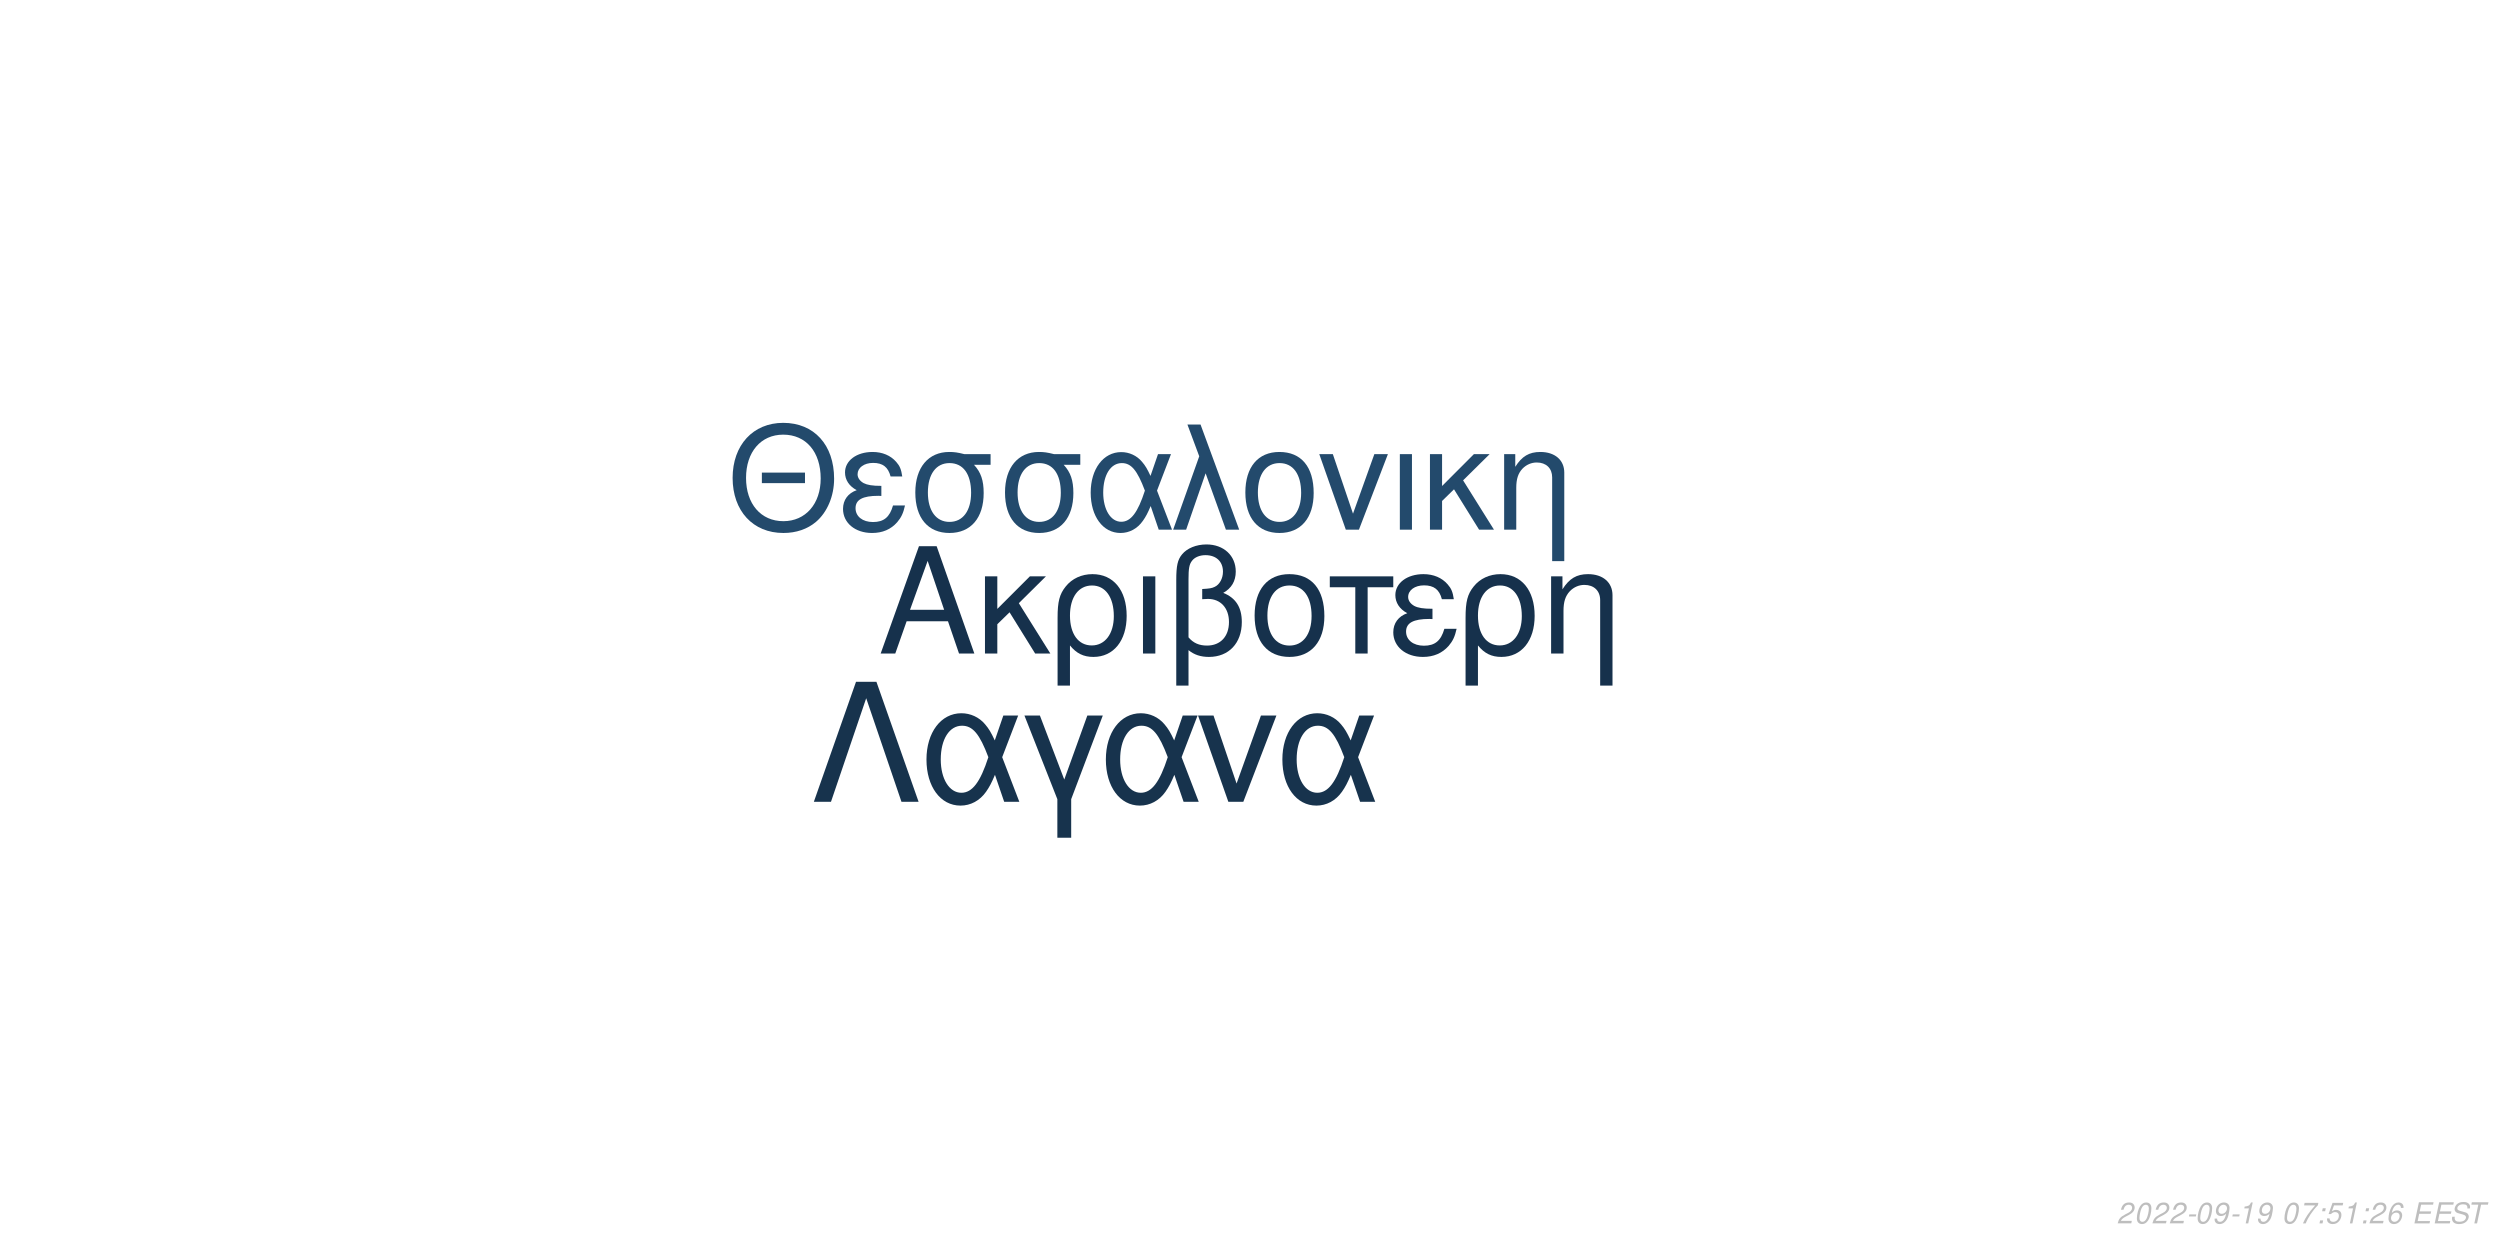
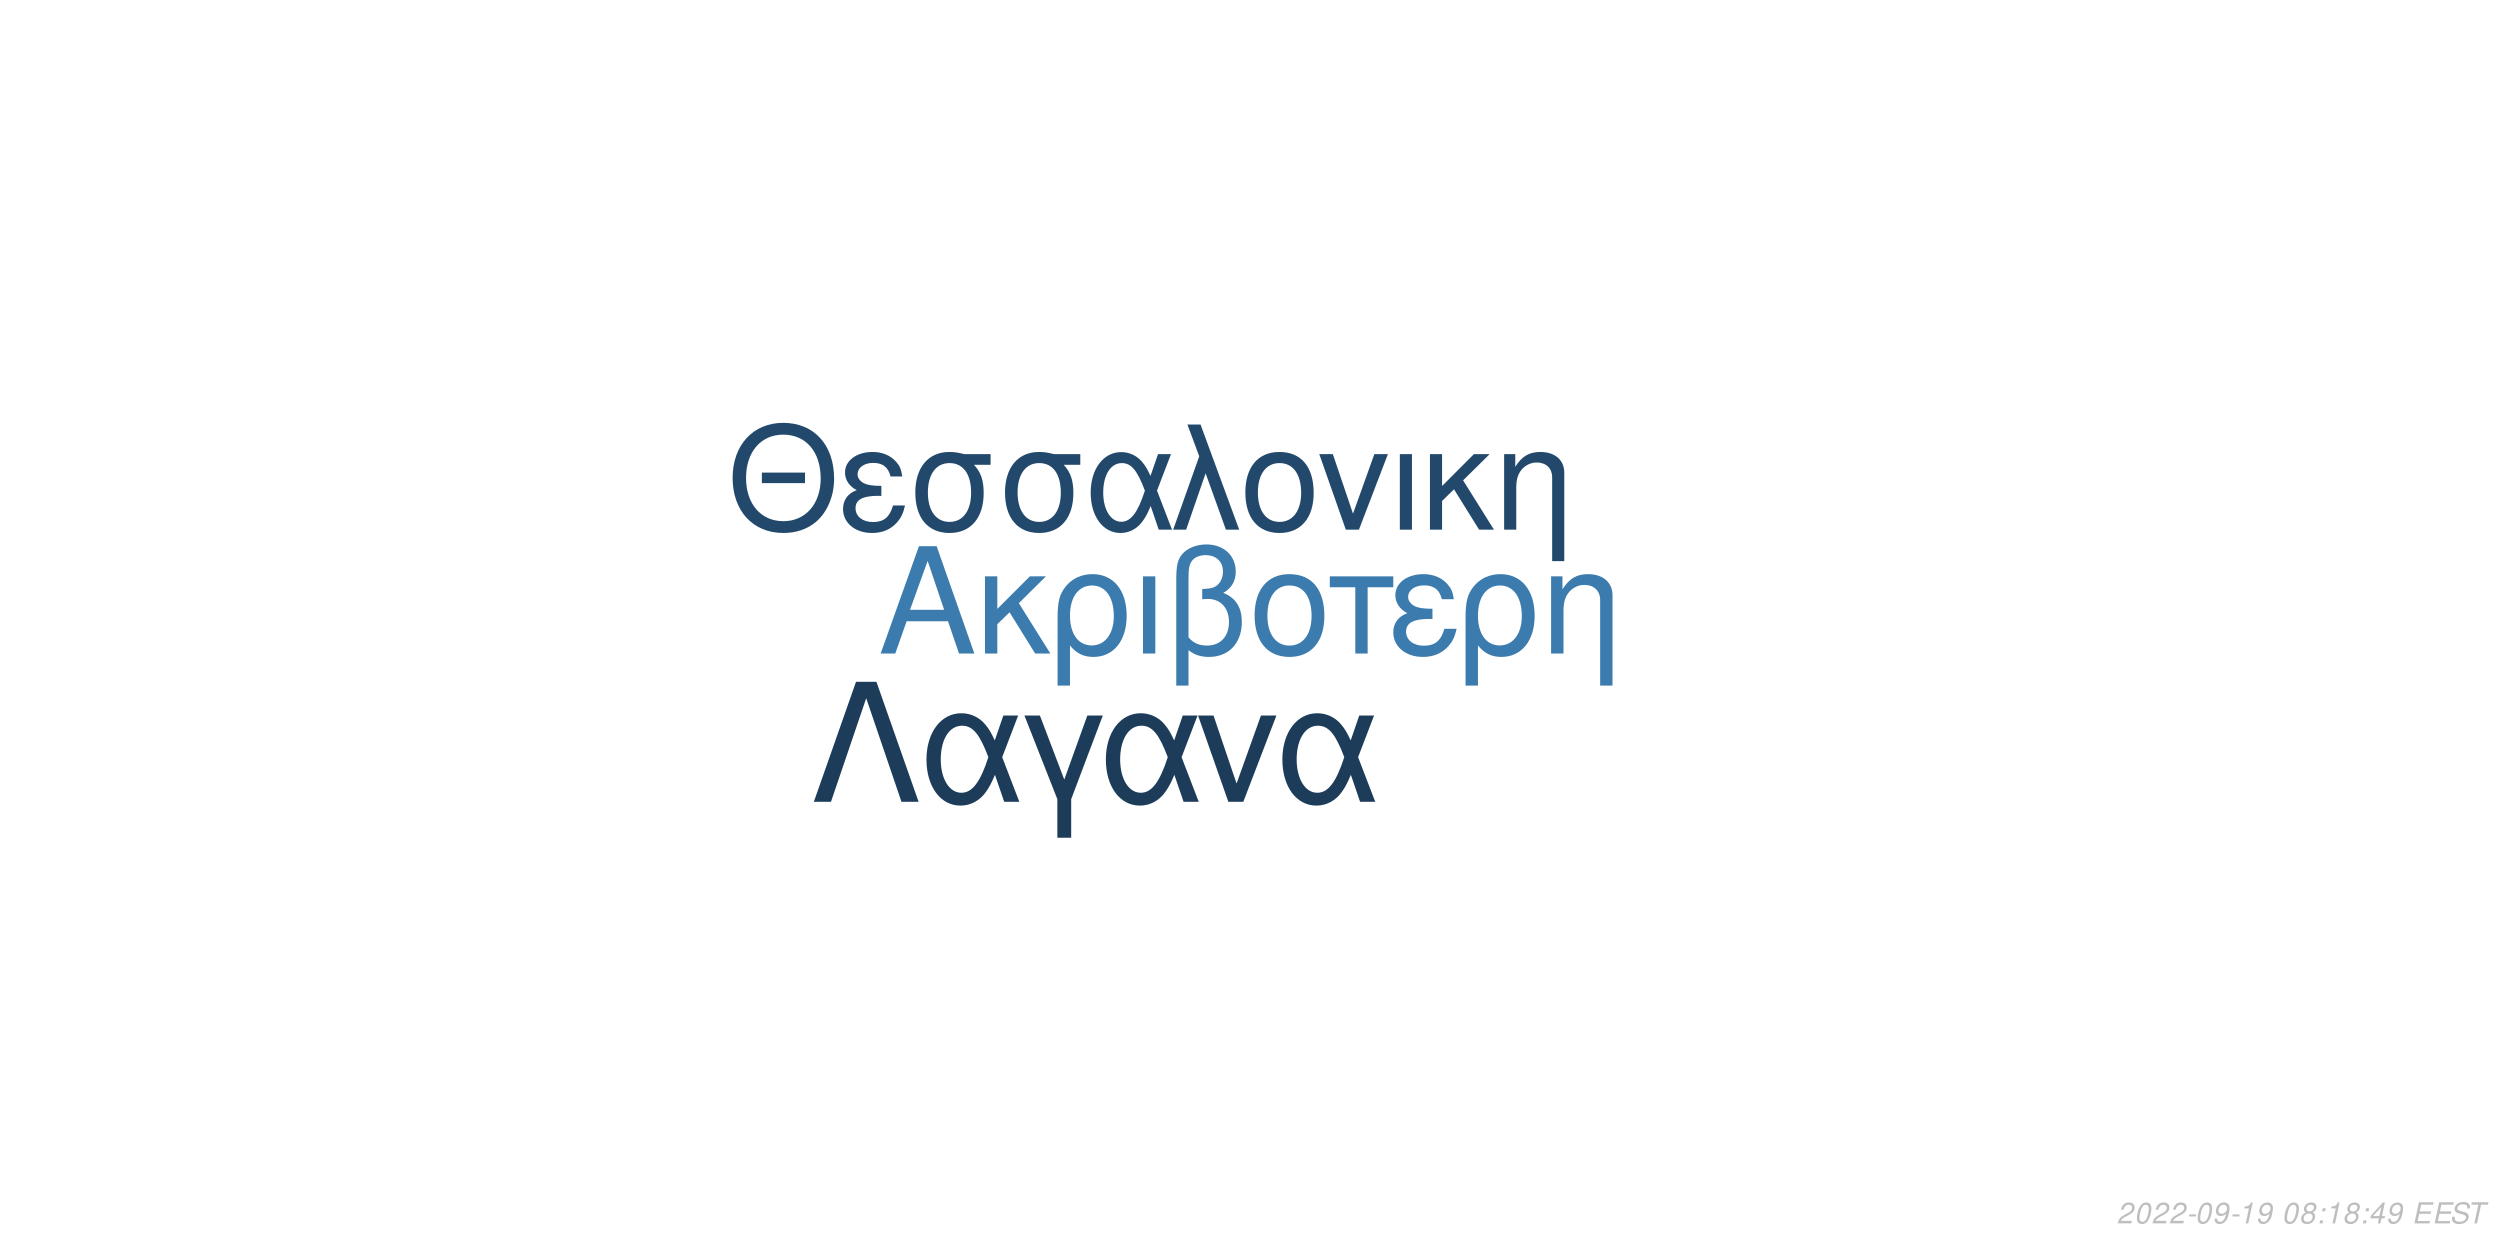
<svg xmlns="http://www.w3.org/2000/svg" xmlns:xlink="http://www.w3.org/1999/xlink" width="864pt" height="432pt" viewBox="0 0 864 432" version="1.1">
  <defs>
    <g>
      <symbol overflow="visible" id="glyph0-0">
        <path style="stroke:none;" d="" />
      </symbol>
      <symbol overflow="visible" id="glyph0-1">
        <path style="stroke:none;" d="M 24.125 -11.141 L 27.938 0 L 33.234 0 L 20.203 -37.094 L 14.094 -37.094 L 0.859 0 L 5.906 0 L 9.828 -11.141 Z M 22.797 -15.109 L 11 -15.109 L 17.094 -32.016 Z M 22.797 -15.109 " />
      </symbol>
      <symbol overflow="visible" id="glyph0-2">
        <path style="stroke:none;" d="M 7.172 -15.422 L 7.172 -26.672 L 2.906 -26.672 L 2.906 0 L 7.172 0 L 7.172 -10.125 L 11.406 -14.25 L 20.25 0 L 25.5 0 L 14.609 -17.406 L 23.969 -26.672 L 18.422 -26.672 Z M 7.172 -15.422 " />
      </symbol>
      <symbol overflow="visible" id="glyph0-3">
        <path style="stroke:none;" d="M 3 11.094 L 7.281 11.094 L 7.281 -2.797 C 9.516 -0.047 11.953 1.172 15.375 1.172 C 22.344 1.172 26.875 -4.422 26.875 -13.031 C 26.875 -21.891 22.297 -27.438 15.062 -27.438 C 11.297 -27.438 7.984 -25.906 5.797 -23.156 C 3.672 -20.516 3 -17.969 3 -12.359 Z M 14.906 -23.516 C 19.547 -23.516 22.438 -19.438 22.438 -12.922 C 22.438 -6.812 19.391 -2.797 14.812 -2.797 C 10.172 -2.797 7.281 -6.766 7.281 -13.125 C 7.281 -19.484 10.234 -23.516 14.906 -23.516 Z M 14.906 -23.516 " />
      </symbol>
      <symbol overflow="visible" id="glyph0-4">
        <path style="stroke:none;" d="M 3.516 0 L 7.781 0 L 7.781 -26.672 L 3.516 -26.672 Z M 3.516 0 " />
      </symbol>
      <symbol overflow="visible" id="glyph0-5">
        <path style="stroke:none;" d="M 4.016 11.094 L 8.25 11.094 L 8.25 -1.172 C 10.172 0.406 12.422 1.172 15.312 1.172 C 22.188 1.172 26.672 -3.609 26.672 -10.891 C 26.672 -15.984 24.578 -19.234 20.25 -20.969 C 23.109 -22.547 24.578 -25.031 24.578 -28.344 C 24.578 -33.844 20.406 -37.703 14.453 -37.703 C 10.938 -37.703 7.734 -36.391 6 -34.25 C 4.484 -32.422 4.016 -30.328 4.016 -25.391 Z M 8.25 -25.656 C 8.25 -29.359 8.5 -30.844 9.469 -32.062 C 10.375 -33.281 12.156 -34 14.094 -34 C 17.812 -34 20.156 -31.812 20.156 -28.297 C 20.156 -25.953 18.984 -23.812 17.297 -23.047 C 16.281 -22.547 15.469 -22.438 12.984 -22.297 L 12.984 -18.781 C 13.734 -18.828 14.344 -18.875 14.969 -18.875 C 19.344 -18.875 22.234 -15.719 22.234 -10.891 C 22.234 -5.906 19.281 -2.75 14.656 -2.75 C 11.953 -2.75 9.922 -3.609 8.25 -5.594 Z M 8.25 -25.656 " />
      </symbol>
      <symbol overflow="visible" id="glyph0-6">
        <path style="stroke:none;" d="M 14.094 -27.438 C 6.562 -27.438 2.094 -22.094 2.094 -13.125 C 2.094 -4.125 6.562 1.172 14.141 1.172 C 21.672 1.172 26.203 -4.172 26.203 -12.922 C 26.203 -22.188 21.828 -27.438 14.094 -27.438 Z M 14.141 -23.516 C 18.938 -23.516 21.781 -19.594 21.781 -12.984 C 21.781 -6.672 18.828 -2.75 14.141 -2.75 C 9.422 -2.75 6.516 -6.672 6.516 -13.125 C 6.516 -19.594 9.422 -23.516 14.141 -23.516 Z M 14.141 -23.516 " />
      </symbol>
      <symbol overflow="visible" id="glyph0-7">
        <path style="stroke:none;" d="M 7.891 0 L 12.156 0 L 12.156 -22.906 L 21.016 -22.906 L 21.016 -26.672 L -0.922 -26.672 L -0.922 -22.906 L 7.891 -22.906 Z M 7.891 0 " />
      </symbol>
      <symbol overflow="visible" id="glyph0-8">
        <path style="stroke:none;" d="M 14.562 -15.469 C 11.344 -15.469 9.562 -15.781 8.297 -16.438 C 6.922 -17.203 6.156 -18.328 6.156 -19.547 C 6.156 -21.891 8.453 -23.562 11.656 -23.562 C 15.062 -23.562 16.953 -22.094 17.812 -18.781 L 21.938 -18.781 C 21.578 -21.266 21.062 -22.5 19.797 -23.922 C 17.812 -26.203 14.906 -27.438 11.453 -27.438 C 5.797 -27.438 1.734 -24.375 1.734 -20.203 C 1.734 -17.609 3.156 -15.375 5.859 -13.938 C 2.797 -12.875 1.016 -10.484 1.016 -7.328 C 1.016 -2.391 5.297 1.172 11.25 1.172 C 14.969 1.172 17.906 -0.109 20.156 -2.641 C 21.578 -4.328 22.297 -5.797 22.906 -8.547 L 18.672 -8.547 C 17.5 -4.422 15.422 -2.703 11.609 -2.703 C 7.938 -2.703 5.438 -4.688 5.438 -7.578 C 5.438 -10.578 7.938 -11.953 13.484 -11.953 C 13.641 -11.953 14.094 -11.953 14.562 -11.906 Z M 14.562 -15.469 " />
      </symbol>
      <symbol overflow="visible" id="glyph0-9">
        <path style="stroke:none;" d="M 3.562 -26.672 L 3.562 0 L 7.844 0 L 7.844 -14.703 C 7.844 -17.906 8.5 -19.891 10.031 -21.531 C 11.406 -22.953 13.188 -23.719 15.062 -23.719 C 18.375 -23.719 20.516 -21.672 20.516 -18.469 L 20.516 11.094 L 24.781 11.094 L 24.781 -20.156 C 24.781 -24.578 21.469 -27.438 16.328 -27.438 C 12.359 -27.438 9.828 -25.906 7.484 -22.188 L 7.484 -26.672 Z M 3.562 -26.672 " />
      </symbol>
      <symbol overflow="visible" id="glyph1-0">
        <path style="stroke:none;" d="" />
      </symbol>
      <symbol overflow="visible" id="glyph1-1">
        <path style="stroke:none;" d="M 26.859 -19.734 L 11.953 -19.734 L 11.953 -16.094 L 26.859 -16.094 Z M 19.328 -36.922 C 8.922 -36.922 1.844 -29.25 1.844 -17.891 C 1.844 -6.484 8.875 1.141 19.391 1.141 C 23.812 1.141 27.703 -0.203 30.641 -2.688 C 34.578 -6.031 36.922 -11.656 36.922 -17.594 C 36.922 -29.297 30 -36.922 19.328 -36.922 Z M 19.328 -32.844 C 27.203 -32.844 32.281 -26.906 32.281 -17.688 C 32.281 -8.922 27.062 -2.938 19.391 -2.938 C 11.609 -2.938 6.484 -8.922 6.484 -17.891 C 6.484 -26.859 11.609 -32.844 19.328 -32.844 Z M 19.328 -32.844 " />
      </symbol>
      <symbol overflow="visible" id="glyph1-2">
        <path style="stroke:none;" d="M 14.25 -15.141 C 11.109 -15.141 9.375 -15.453 8.125 -16.094 C 6.781 -16.844 6.031 -17.938 6.031 -19.141 C 6.031 -21.422 8.266 -23.078 11.406 -23.078 C 14.75 -23.078 16.594 -21.625 17.438 -18.391 L 21.469 -18.391 C 21.125 -20.828 20.625 -22.031 19.391 -23.422 C 17.438 -25.656 14.594 -26.859 11.219 -26.859 C 5.688 -26.859 1.688 -23.875 1.688 -19.781 C 1.688 -17.234 3.094 -15.047 5.734 -13.656 C 2.734 -12.609 1 -10.266 1 -7.172 C 1 -2.344 5.188 1.141 11.016 1.141 C 14.656 1.141 17.547 -0.094 19.734 -2.594 C 21.125 -4.234 21.828 -5.688 22.422 -8.375 L 18.281 -8.375 C 17.141 -4.328 15.094 -2.641 11.359 -2.641 C 7.766 -2.641 5.328 -4.578 5.328 -7.422 C 5.328 -10.359 7.766 -11.703 13.203 -11.703 C 13.359 -11.703 13.797 -11.703 14.25 -11.656 Z M 14.25 -15.141 " />
      </symbol>
      <symbol overflow="visible" id="glyph1-3">
        <path style="stroke:none;" d="M 29 -26.109 L 19.938 -26.109 C 17.594 -26.703 16.438 -26.859 14.703 -26.859 C 7.469 -26.859 2.984 -21.469 2.984 -12.859 C 2.984 -4.031 7.375 1.141 14.797 1.141 C 22.172 1.141 26.609 -4.078 26.609 -12.656 C 26.609 -17.047 25.656 -19.828 23.266 -22.422 L 29 -22.422 Z M 14.797 -23.016 C 19.531 -23.016 22.266 -19.234 22.266 -12.75 C 22.266 -6.531 19.438 -2.688 14.797 -2.688 C 10.172 -2.688 7.328 -6.531 7.328 -12.859 C 7.328 -19.188 10.172 -23.016 14.797 -23.016 Z M 14.797 -23.016 " />
      </symbol>
      <symbol overflow="visible" id="glyph1-4">
        <path style="stroke:none;" d="M 29.344 -26.109 L 24.859 -26.109 L 22.266 -18.578 C 21.125 -21.031 20.484 -22.125 19.328 -23.469 C 17.547 -25.609 14.906 -26.812 12.156 -26.812 C 5.984 -26.812 1.594 -20.984 1.594 -12.812 C 1.594 -4.578 5.828 1.141 11.906 1.141 C 14.953 1.141 17.734 -0.344 19.625 -3.047 C 20.672 -4.531 21.281 -5.688 22.328 -8.172 L 25.109 0 L 29.703 0 L 24.516 -13.5 Z M 20.328 -13.5 C 17.891 -5.922 15.453 -2.734 12.156 -2.734 C 8.516 -2.734 5.922 -6.922 5.922 -12.812 C 5.922 -18.938 8.516 -23.016 12.359 -23.016 C 15.594 -23.016 17.688 -20.531 20.328 -13.5 Z M 20.328 -13.5 " />
      </symbol>
      <symbol overflow="visible" id="glyph1-5">
        <path style="stroke:none;" d="M 1.094 0 L 5.578 0 L 12.312 -19.484 L 19.328 0 L 23.922 0 L 10.562 -36.328 L 6.031 -36.328 L 10.109 -25.359 Z M 1.094 0 " />
      </symbol>
      <symbol overflow="visible" id="glyph1-6">
        <path style="stroke:none;" d="M 13.797 -26.859 C 6.422 -26.859 2.047 -21.625 2.047 -12.859 C 2.047 -4.031 6.422 1.141 13.859 1.141 C 21.234 1.141 25.656 -4.078 25.656 -12.656 C 25.656 -21.719 21.375 -26.859 13.797 -26.859 Z M 13.859 -23.016 C 18.531 -23.016 21.328 -19.188 21.328 -12.703 C 21.328 -6.531 18.438 -2.688 13.859 -2.688 C 9.219 -2.688 6.375 -6.531 6.375 -12.859 C 6.375 -19.188 9.219 -23.016 13.859 -23.016 Z M 13.859 -23.016 " />
      </symbol>
      <symbol overflow="visible" id="glyph1-7">
        <path style="stroke:none;" d="M 14.297 0 L 24.312 -26.109 L 19.625 -26.109 L 12.25 -5.531 L 5.281 -26.109 L 0.594 -26.109 L 9.766 0 Z M 14.297 0 " />
      </symbol>
      <symbol overflow="visible" id="glyph1-8">
        <path style="stroke:none;" d="M 3.438 0 L 7.625 0 L 7.625 -26.109 L 3.438 -26.109 Z M 3.438 0 " />
      </symbol>
      <symbol overflow="visible" id="glyph1-9">
        <path style="stroke:none;" d="M 7.031 -15.094 L 7.031 -26.109 L 2.844 -26.109 L 2.844 0 L 7.031 0 L 7.031 -9.922 L 11.156 -13.953 L 19.828 0 L 24.969 0 L 14.297 -17.047 L 23.469 -26.109 L 18.031 -26.109 Z M 7.031 -15.094 " />
      </symbol>
      <symbol overflow="visible" id="glyph1-10">
        <path style="stroke:none;" d="M 3.484 -26.109 L 3.484 0 L 7.672 0 L 7.672 -14.406 C 7.672 -17.547 8.328 -19.484 9.812 -21.078 C 11.156 -22.469 12.906 -23.219 14.75 -23.219 C 17.984 -23.219 20.078 -21.234 20.078 -18.094 L 20.078 10.859 L 24.266 10.859 L 24.266 -19.734 C 24.266 -24.062 21.031 -26.859 16 -26.859 C 12.109 -26.859 9.609 -25.359 7.328 -21.719 L 7.328 -26.109 Z M 3.484 -26.109 " />
      </symbol>
      <symbol overflow="visible" id="glyph2-0">
        <path style="stroke:none;" d="" />
      </symbol>
      <symbol overflow="visible" id="glyph2-1">
        <path style="stroke:none;" d="M 22.531 -41.484 L 15.484 -41.484 L 0.906 0 L 6.828 0 L 19 -35.797 L 31.188 0 L 37.109 0 Z M 22.531 -41.484 " />
      </symbol>
      <symbol overflow="visible" id="glyph2-2">
        <path style="stroke:none;" d="M 33.516 -29.812 L 28.391 -29.812 L 25.438 -21.219 C 24.125 -24.016 23.391 -25.266 22.078 -26.797 C 20.031 -29.25 17.016 -30.609 13.891 -30.609 C 6.828 -30.609 1.828 -23.953 1.828 -14.625 C 1.828 -5.234 6.656 1.312 13.594 1.312 C 17.078 1.312 20.266 -0.391 22.422 -3.469 C 23.609 -5.172 24.297 -6.484 25.5 -9.328 L 28.688 0 L 33.922 0 L 28 -15.422 Z M 23.219 -15.422 C 20.422 -6.766 17.641 -3.125 13.891 -3.125 C 9.734 -3.125 6.766 -7.906 6.766 -14.625 C 6.766 -21.625 9.734 -26.297 14.109 -26.297 C 17.812 -26.297 20.203 -23.453 23.219 -15.422 Z M 23.219 -15.422 " />
      </symbol>
      <symbol overflow="visible" id="glyph2-3">
        <path style="stroke:none;" d="M 12.062 12.406 L 16.844 12.406 L 16.844 -0.906 L 27.766 -29.812 L 22.422 -29.812 L 14.453 -7.688 L 6.031 -29.812 L 0.688 -29.812 L 12.062 -0.906 Z M 12.062 12.406 " />
      </symbol>
      <symbol overflow="visible" id="glyph2-4">
        <path style="stroke:none;" d="M 16.328 0 L 27.766 -29.812 L 22.422 -29.812 L 14 -6.312 L 6.031 -29.812 L 0.688 -29.812 L 11.156 0 Z M 16.328 0 " />
      </symbol>
      <symbol overflow="visible" id="glyph3-0">
        <path style="stroke:none;" d="" />
      </symbol>
      <symbol overflow="visible" id="glyph3-1">
        <path style="stroke:none;" d="M 5.234 -0.875 L 1.469 -0.875 C 1.641 -1.375 2.203 -1.891 3.109 -2.344 L 4.234 -2.938 C 5.562 -3.625 6.219 -4.469 6.219 -5.484 C 6.219 -5.938 6.062 -6.359 5.797 -6.656 C 5.469 -7.047 4.984 -7.234 4.312 -7.234 C 2.766 -7.234 1.891 -6.453 1.484 -4.734 L 2.375 -4.734 C 2.484 -5.188 2.609 -5.484 2.797 -5.75 C 3.094 -6.203 3.609 -6.453 4.188 -6.453 C 4.891 -6.453 5.344 -6.031 5.344 -5.375 C 5.344 -4.703 4.859 -4.094 4.016 -3.656 L 2.984 -3.125 C 1.234 -2.188 0.797 -1.656 0.344 -0.016 L 5.047 -0.016 Z M 5.234 -0.875 " />
      </symbol>
      <symbol overflow="visible" id="glyph3-2">
        <path style="stroke:none;" d="M 4.203 -7.234 C 3.375 -7.234 2.688 -6.812 2.125 -5.984 C 1.484 -5.047 0.984 -3.188 0.984 -1.734 C 0.984 -1.109 1.172 -0.562 1.484 -0.266 C 1.797 0.047 2.281 0.234 2.766 0.234 C 3.625 0.234 4.281 -0.156 4.859 -1.016 C 5.516 -1.953 6 -3.797 6 -5.266 C 6 -6.5 5.328 -7.234 4.203 -7.234 Z M 4.094 -6.453 C 4.734 -6.453 5.125 -5.984 5.125 -5.156 C 5.125 -4.203 4.781 -2.625 4.406 -1.812 C 3.984 -0.938 3.516 -0.547 2.875 -0.547 C 2.25 -0.547 1.875 -1.031 1.875 -1.828 C 1.875 -2.797 2.203 -4.344 2.594 -5.203 C 2.984 -6.047 3.453 -6.453 4.094 -6.453 Z M 4.094 -6.453 " />
      </symbol>
      <symbol overflow="visible" id="glyph3-3">
        <path style="stroke:none;" d="M 3.516 -3.125 L 1.125 -3.125 L 0.969 -2.406 L 3.359 -2.406 Z M 3.516 -3.125 " />
      </symbol>
      <symbol overflow="visible" id="glyph3-4">
        <path style="stroke:none;" d="M 0.844 -1.656 C 0.844 -1.547 0.844 -1.438 0.844 -1.375 C 0.844 -0.406 1.531 0.234 2.578 0.234 C 3.203 0.234 3.766 0.016 4.297 -0.438 C 4.938 -1 5.312 -1.656 5.594 -2.719 C 5.844 -3.672 6.016 -4.766 6.016 -5.375 C 6.016 -5.844 5.844 -6.328 5.547 -6.656 C 5.203 -7.031 4.703 -7.234 4.062 -7.234 C 2.516 -7.234 1.297 -5.938 1.297 -4.266 C 1.297 -3.203 1.984 -2.547 3.047 -2.547 C 3.484 -2.547 3.953 -2.672 4.281 -2.891 C 4.406 -2.984 4.547 -3.078 4.828 -3.344 C 4.438 -1.484 3.703 -0.547 2.703 -0.547 C 2.109 -0.547 1.719 -0.938 1.719 -1.547 L 1.719 -1.656 Z M 3.953 -6.453 C 4.625 -6.453 5.141 -5.953 5.141 -5.281 C 5.141 -4.188 4.312 -3.312 3.297 -3.312 C 2.594 -3.312 2.172 -3.734 2.172 -4.453 C 2.172 -5.562 2.984 -6.453 3.953 -6.453 Z M 3.953 -6.453 " />
      </symbol>
      <symbol overflow="visible" id="glyph3-5">
        <path style="stroke:none;" d="M 3.703 -5.188 L 2.594 0 L 3.469 0 L 5.016 -7.234 L 4.438 -7.234 C 3.906 -6.156 3.688 -6.016 2.234 -5.812 L 2.109 -5.188 Z M 3.703 -5.188 " />
      </symbol>
      <symbol overflow="visible" id="glyph3-6">
        <path style="stroke:none;" d="" />
      </symbol>
      <symbol overflow="visible" id="glyph3-7">
-         <path style="stroke:none;" d="M 6.703 -7.094 L 1.953 -7.094 L 1.766 -6.219 L 5.594 -6.219 C 3.344 -3.688 2.266 -2.109 1.375 0 L 2.344 0 C 3.031 -1.906 4.828 -4.594 6.547 -6.281 Z M 6.703 -7.094 " />
+         <path style="stroke:none;" d="M 4.766 -3.797 C 5.078 -3.969 5.234 -4.078 5.438 -4.234 C 5.812 -4.594 6.062 -5.172 6.062 -5.734 C 6.062 -6.625 5.344 -7.234 4.266 -7.234 C 2.812 -7.234 1.703 -6.219 1.703 -4.875 C 1.703 -4.406 1.875 -4.125 2.359 -3.812 C 1.297 -3.312 0.75 -2.516 0.75 -1.469 C 0.75 -0.438 1.547 0.234 2.812 0.234 C 3.656 0.234 4.359 -0.094 4.938 -0.734 C 5.359 -1.234 5.609 -1.859 5.609 -2.438 C 5.609 -3.047 5.312 -3.516 4.766 -3.797 Z M 4.109 -6.453 C 4.797 -6.453 5.188 -6.125 5.188 -5.578 C 5.188 -5.266 5.062 -4.922 4.859 -4.672 C 4.562 -4.312 4.188 -4.156 3.656 -4.156 C 2.984 -4.156 2.594 -4.453 2.594 -4.984 C 2.594 -5.859 3.203 -6.453 4.109 -6.453 Z M 3.453 -3.406 C 4.234 -3.406 4.734 -2.984 4.734 -2.312 C 4.734 -1.312 3.922 -0.547 2.875 -0.547 C 2.125 -0.547 1.625 -0.969 1.625 -1.625 C 1.625 -2.609 2.438 -3.406 3.453 -3.406 Z M 3.453 -3.406 " />
      </symbol>
      <symbol overflow="visible" id="glyph3-8">
        <path style="stroke:none;" d="M 2.359 -1.031 L 1.312 -1.031 L 1.094 0 L 2.141 0 Z M 3.266 -5.234 L 2.219 -5.234 L 2 -4.203 L 3.047 -4.203 Z M 3.266 -5.234 " />
      </symbol>
      <symbol overflow="visible" id="glyph3-9">
-         <path style="stroke:none;" d="M 6.297 -7.094 L 2.594 -7.094 L 1.234 -3.234 L 2.047 -3.234 C 2.656 -3.766 2.938 -3.906 3.531 -3.906 C 4.328 -3.906 4.797 -3.453 4.797 -2.688 C 4.797 -1.438 3.969 -0.547 2.828 -0.547 C 2.031 -0.547 1.609 -0.938 1.578 -1.734 L 0.703 -1.734 L 0.703 -1.516 C 0.703 -0.938 0.844 -0.547 1.188 -0.266 C 1.562 0.062 2.078 0.234 2.703 0.234 C 3.656 0.234 4.391 -0.156 4.984 -0.922 C 5.422 -1.5 5.672 -2.234 5.672 -2.953 C 5.672 -4 4.938 -4.672 3.812 -4.672 C 3.328 -4.672 2.906 -4.547 2.406 -4.234 L 3.109 -6.219 L 6.109 -6.219 Z M 6.297 -7.094 " />
+         <path style="stroke:none;" d="M 3.625 -1.75 L 3.266 0 L 4.141 0 L 4.516 -1.75 L 5.562 -1.75 L 5.734 -2.531 L 4.688 -2.531 L 5.688 -7.234 L 5.016 -7.234 L 0.844 -2.672 L 0.641 -1.75 Z M 3.797 -2.531 L 1.594 -2.531 L 4.469 -5.703 Z M 3.797 -2.531 " />
      </symbol>
      <symbol overflow="visible" id="glyph3-10">
-         <path style="stroke:none;" d="M 6.125 -5.344 L 6.141 -5.625 C 6.141 -6.609 5.453 -7.234 4.391 -7.234 C 3.438 -7.234 2.641 -6.719 2.016 -5.703 C 1.422 -4.781 0.938 -2.953 0.938 -1.688 C 0.938 -0.516 1.688 0.234 2.859 0.234 C 3.703 0.234 4.438 -0.156 5 -0.875 C 5.406 -1.422 5.672 -2.156 5.672 -2.766 C 5.672 -3.812 4.969 -4.5 3.906 -4.5 C 3.234 -4.5 2.672 -4.234 2.094 -3.625 C 2.406 -5.375 3.234 -6.453 4.25 -6.453 C 4.703 -6.453 5.062 -6.234 5.172 -5.844 C 5.203 -5.719 5.234 -5.578 5.25 -5.344 Z M 3.656 -3.734 C 4.344 -3.734 4.797 -3.281 4.797 -2.625 C 4.797 -1.469 3.984 -0.547 2.984 -0.547 C 2.297 -0.547 1.812 -1.047 1.812 -1.766 C 1.812 -2.859 2.625 -3.734 3.656 -3.734 Z M 3.656 -3.734 " />
+         <path style="stroke:none;" d="M 2.547 -3.312 L 6.5 -3.312 L 6.688 -4.141 L 2.719 -4.141 L 3.219 -6.469 L 7.344 -6.469 L 7.516 -7.297 L 2.453 -7.297 L 0.906 0 L 6.125 0 L 6.297 -0.812 L 2.016 -0.812 Z M 2.547 -3.312 " />
      </symbol>
      <symbol overflow="visible" id="glyph3-11">
-         <path style="stroke:none;" d="M 2.547 -3.312 L 6.5 -3.312 L 6.688 -4.141 L 2.719 -4.141 L 3.219 -6.469 L 7.344 -6.469 L 7.516 -7.297 L 2.453 -7.297 L 0.906 0 L 6.125 0 L 6.297 -0.812 L 2.016 -0.812 Z M 2.547 -3.312 " />
+         <path style="stroke:none;" d="M 7.062 -5.156 C 7.125 -5.438 7.141 -5.562 7.141 -5.703 C 7.141 -6.156 6.938 -6.594 6.594 -6.891 C 6.188 -7.25 5.656 -7.406 4.875 -7.406 C 3.844 -7.406 3.047 -7.125 2.5 -6.562 C 2.094 -6.141 1.781 -5.438 1.781 -4.922 C 1.781 -4.297 2.219 -3.766 2.891 -3.562 L 4.594 -3.094 C 5.406 -2.859 5.734 -2.578 5.734 -2.094 C 5.734 -1.781 5.547 -1.406 5.266 -1.141 C 4.844 -0.766 4.266 -0.578 3.453 -0.578 C 2.328 -0.578 1.812 -0.984 1.812 -1.906 C 1.812 -2.047 1.812 -2.125 1.844 -2.312 L 0.984 -2.312 C 0.906 -2.062 0.891 -1.906 0.891 -1.688 C 0.891 -0.484 1.797 0.234 3.297 0.234 C 4.359 0.234 5.234 -0.062 5.812 -0.609 C 6.344 -1.078 6.688 -1.797 6.688 -2.375 C 6.688 -2.641 6.609 -2.906 6.453 -3.156 C 6.234 -3.5 5.938 -3.703 5.469 -3.828 L 3.75 -4.312 C 2.984 -4.547 2.734 -4.734 2.734 -5.188 C 2.734 -5.547 2.875 -5.844 3.188 -6.109 C 3.547 -6.438 4.031 -6.594 4.703 -6.594 C 5.266 -6.594 5.688 -6.484 5.906 -6.297 C 6.094 -6.125 6.219 -5.797 6.219 -5.516 C 6.219 -5.422 6.203 -5.344 6.188 -5.156 Z M 7.062 -5.156 " />
      </symbol>
      <symbol overflow="visible" id="glyph3-12">
-         <path style="stroke:none;" d="M 7.062 -5.156 C 7.125 -5.438 7.141 -5.562 7.141 -5.703 C 7.141 -6.156 6.938 -6.594 6.594 -6.891 C 6.188 -7.25 5.656 -7.406 4.875 -7.406 C 3.844 -7.406 3.047 -7.125 2.5 -6.562 C 2.094 -6.141 1.781 -5.438 1.781 -4.922 C 1.781 -4.297 2.219 -3.766 2.891 -3.562 L 4.594 -3.094 C 5.406 -2.859 5.734 -2.578 5.734 -2.094 C 5.734 -1.781 5.547 -1.406 5.266 -1.141 C 4.844 -0.766 4.266 -0.578 3.453 -0.578 C 2.328 -0.578 1.812 -0.984 1.812 -1.906 C 1.812 -2.047 1.812 -2.125 1.844 -2.312 L 0.984 -2.312 C 0.906 -2.062 0.891 -1.906 0.891 -1.688 C 0.891 -0.484 1.797 0.234 3.297 0.234 C 4.359 0.234 5.234 -0.062 5.812 -0.609 C 6.344 -1.078 6.688 -1.797 6.688 -2.375 C 6.688 -2.641 6.609 -2.906 6.453 -3.156 C 6.234 -3.5 5.938 -3.703 5.469 -3.828 L 3.75 -4.312 C 2.984 -4.547 2.734 -4.734 2.734 -5.188 C 2.734 -5.547 2.875 -5.844 3.188 -6.109 C 3.547 -6.438 4.031 -6.594 4.703 -6.594 C 5.266 -6.594 5.688 -6.484 5.906 -6.297 C 6.094 -6.125 6.219 -5.797 6.219 -5.516 C 6.219 -5.422 6.203 -5.344 6.188 -5.156 Z M 7.062 -5.156 " />
-       </symbol>
-       <symbol overflow="visible" id="glyph3-13">
        <path style="stroke:none;" d="M 4.938 -6.469 L 7.312 -6.469 L 7.484 -7.297 L 1.75 -7.297 L 1.578 -6.469 L 3.984 -6.469 L 2.609 0 L 3.547 0 Z M 4.938 -6.469 " />
      </symbol>
    </g>
  </defs>
  <g id="surface1">
    <rect x="0" y="0" width="864" height="432" style="fill:rgb(100%,100%,100%);fill-opacity:1;stroke:none;" />
-     <g style="fill:rgb(8.627%,19.216%,29.804%);fill-opacity:1;">
+     <g style="fill:rgb(23.137%,48.235%,68.235%);fill-opacity:1;">
      <use xlink:href="#glyph0-1" x="303.5" y="225.861" />
      <use xlink:href="#glyph0-2" x="337.5" y="225.861" />
      <use xlink:href="#glyph0-3" x="362.5" y="225.861" />
      <use xlink:href="#glyph0-4" x="391.5" y="225.861" />
      <use xlink:href="#glyph0-5" x="402.5" y="225.861" />
      <use xlink:href="#glyph0-6" x="431.5" y="225.861" />
      <use xlink:href="#glyph0-7" x="460.5" y="225.861" />
      <use xlink:href="#glyph0-8" x="480.5" y="225.861" />
      <use xlink:href="#glyph0-3" x="503.5" y="225.861" />
      <use xlink:href="#glyph0-9" x="532.5" y="225.861" />
    </g>
-     <g style="fill:rgb(13.725%,29.02%,42.353%);fill-opacity:1;">
+     <g style="fill:rgb(13.333%,28.627%,42.353%);fill-opacity:1;">
      <use xlink:href="#glyph1-1" x="251.348" y="183.058" />
      <use xlink:href="#glyph1-2" x="290.348" y="183.058" />
      <use xlink:href="#glyph1-3" x="313.348" y="183.058" />
      <use xlink:href="#glyph1-3" x="344.348" y="183.058" />
      <use xlink:href="#glyph1-4" x="375.348" y="183.058" />
      <use xlink:href="#glyph1-5" x="404.348" y="183.058" />
      <use xlink:href="#glyph1-6" x="428.348" y="183.058" />
      <use xlink:href="#glyph1-7" x="455.348" y="183.058" />
      <use xlink:href="#glyph1-8" x="480.348" y="183.058" />
      <use xlink:href="#glyph1-9" x="491.348" y="183.058" />
      <use xlink:href="#glyph1-10" x="516.348" y="183.058" />
    </g>
-     <g style="fill:rgb(9.02%,20%,30.196%);fill-opacity:1;">
+     <g style="fill:rgb(10.98%,23.529%,35.294%);fill-opacity:1;">
      <use xlink:href="#glyph2-1" x="280.359" y="277.105" />
      <use xlink:href="#glyph2-2" x="318.359" y="277.105" />
      <use xlink:href="#glyph2-3" x="353.359" y="277.105" />
      <use xlink:href="#glyph2-2" x="380.359" y="277.105" />
      <use xlink:href="#glyph2-4" x="413.359" y="277.105" />
      <use xlink:href="#glyph2-2" x="441.359" y="277.105" />
    </g>
    <g style="fill:rgb(74.51%,74.51%,74.51%);fill-opacity:1;">
      <use xlink:href="#glyph3-1" x="731.52" y="422.81" />
      <use xlink:href="#glyph3-2" x="737.52" y="422.81" />
      <use xlink:href="#glyph3-1" x="743.52" y="422.81" />
      <use xlink:href="#glyph3-1" x="749.52" y="422.81" />
      <use xlink:href="#glyph3-3" x="755.52" y="422.81" />
      <use xlink:href="#glyph3-2" x="758.52" y="422.81" />
      <use xlink:href="#glyph3-4" x="764.52" y="422.81" />
      <use xlink:href="#glyph3-3" x="770.52" y="422.81" />
      <use xlink:href="#glyph3-5" x="773.52" y="422.81" />
      <use xlink:href="#glyph3-4" x="779.52" y="422.81" />
      <use xlink:href="#glyph3-6" x="785.52" y="422.81" />
      <use xlink:href="#glyph3-2" x="788.52" y="422.81" />
      <use xlink:href="#glyph3-7" x="794.52" y="422.81" />
      <use xlink:href="#glyph3-8" x="800.52" y="422.81" />
-       <use xlink:href="#glyph3-9" x="803.52" y="422.81" />
-       <use xlink:href="#glyph3-5" x="809.52" y="422.81" />
+       <use xlink:href="#glyph3-5" x="803.52" y="422.81" />
+       <use xlink:href="#glyph3-7" x="809.52" y="422.81" />
      <use xlink:href="#glyph3-8" x="815.52" y="422.81" />
-       <use xlink:href="#glyph3-1" x="818.52" y="422.81" />
-       <use xlink:href="#glyph3-10" x="824.52" y="422.81" />
+       <use xlink:href="#glyph3-9" x="818.52" y="422.81" />
+       <use xlink:href="#glyph3-4" x="824.52" y="422.81" />
      <use xlink:href="#glyph3-6" x="830.52" y="422.81" />
-       <use xlink:href="#glyph3-11" x="833.52" y="422.81" />
-       <use xlink:href="#glyph3-11" x="840.52" y="422.81" />
-       <use xlink:href="#glyph3-12" x="846.52" y="422.81" />
-       <use xlink:href="#glyph3-13" x="852.52" y="422.81" />
+       <use xlink:href="#glyph3-10" x="833.52" y="422.81" />
+       <use xlink:href="#glyph3-10" x="840.52" y="422.81" />
+       <use xlink:href="#glyph3-11" x="846.52" y="422.81" />
+       <use xlink:href="#glyph3-12" x="852.52" y="422.81" />
    </g>
  </g>
</svg>
